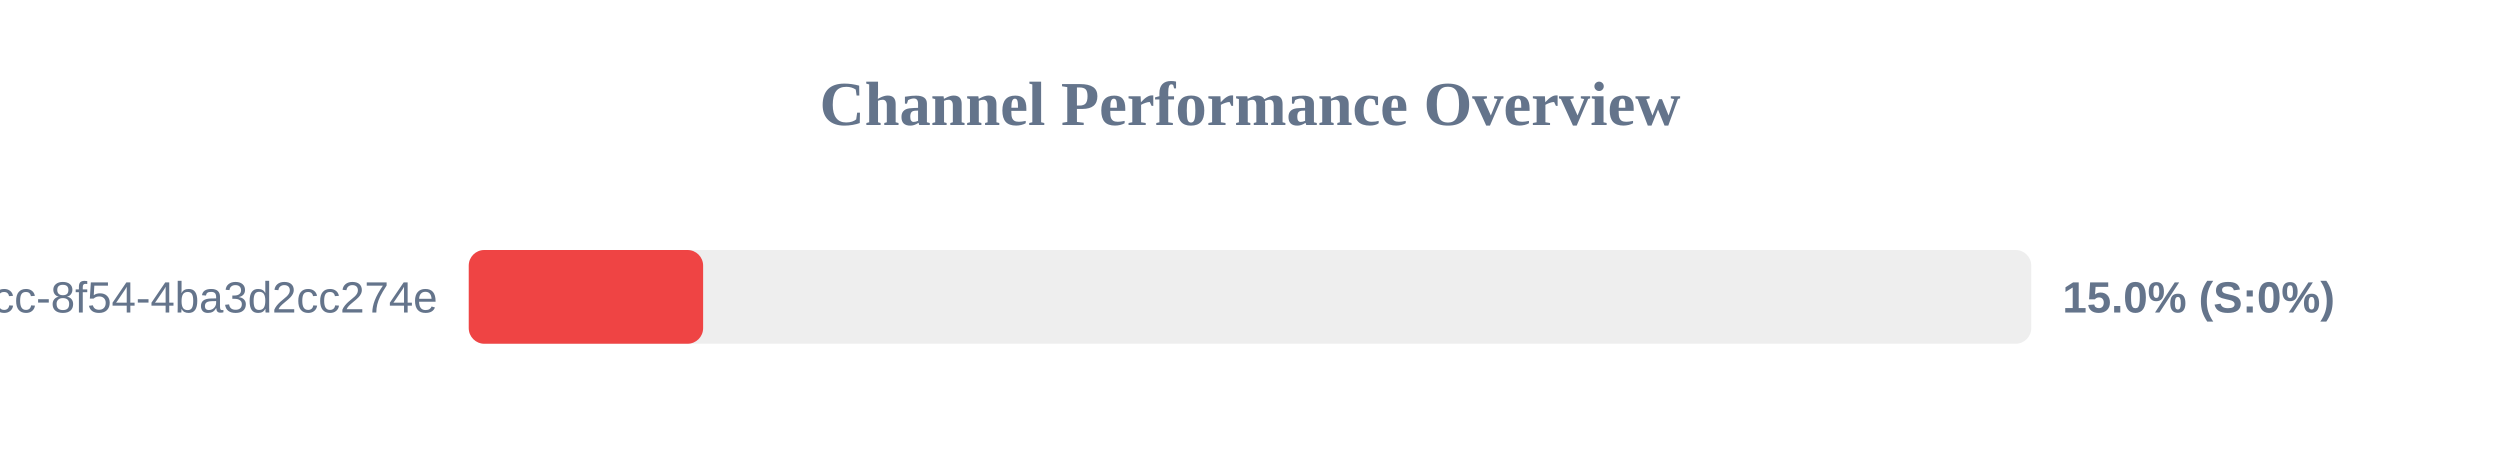
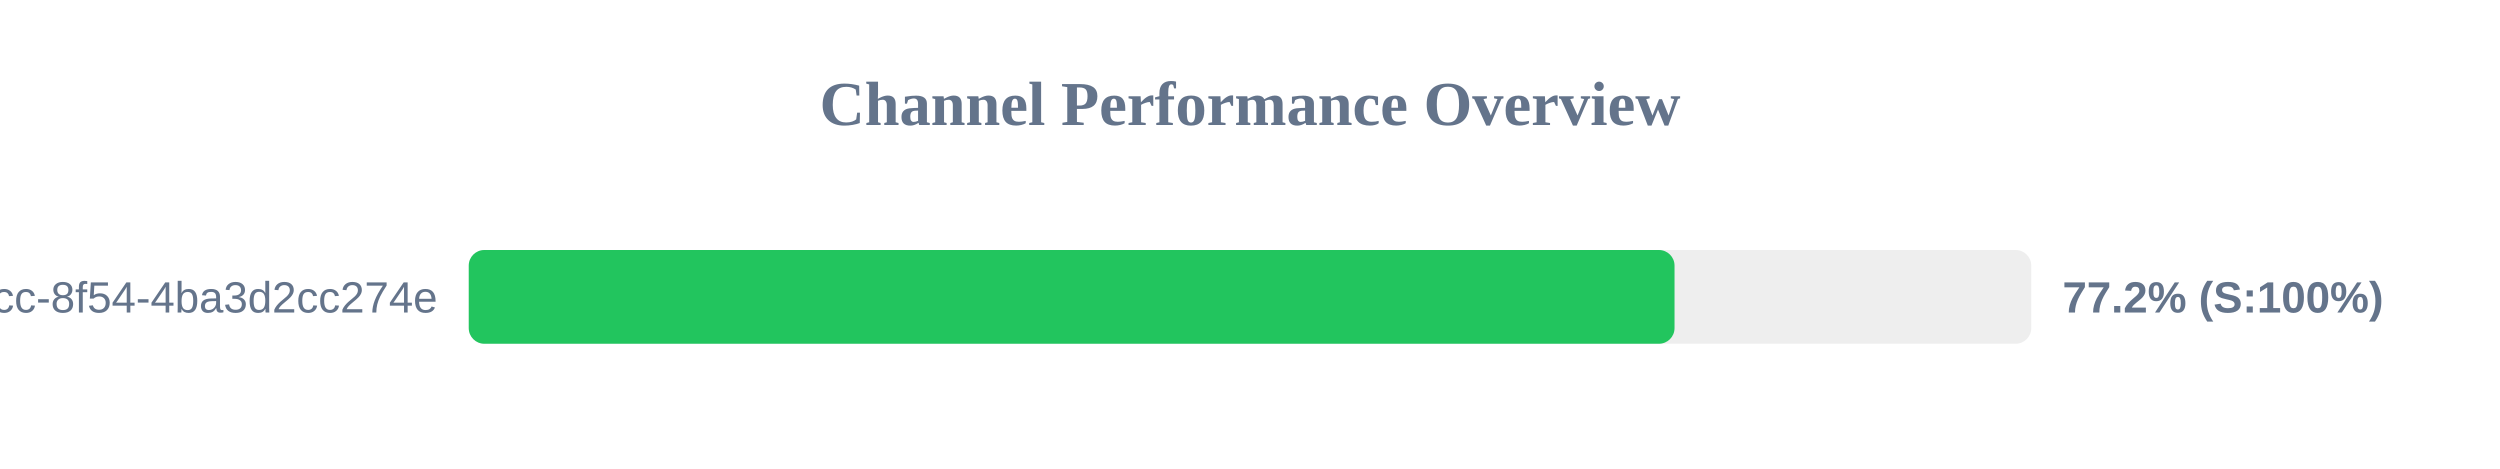
<svg xmlns="http://www.w3.org/2000/svg" width="800" height="150" version="1.1">
  <style>
        .row { font: 14px Arial; fill: #64748b; }
        .score { font: bold 14px Arial; fill: #64748b; }
    </style>
  <text x="400" y="40" text-anchor="middle" font-size="20px" font-weight="bold" fill="#64748b">Channel Performance Overview</text>
  <rect x="150" y="80" width="500" height="30" fill="#eee" rx="5" />
-   <rect x="150" y="80" width="75.0" height="30" fill="#ef4444" rx="5" />
+   <rect x="150" y="80" width="385.85" height="30" fill="#22c55e" rx="5" />
  <text x="140" y="100" text-anchor="end" class="row">?uuid=45cc0b3a-0adb-4dcc-8f54-4ba3d2cc274e</text>
-   <text x="660" y="100" text-anchor="start" class="score">15.0% (S:0%)</text>
+   <text x="660" y="100" text-anchor="start" class="score">77.2% (S:100%)</text>
</svg>
